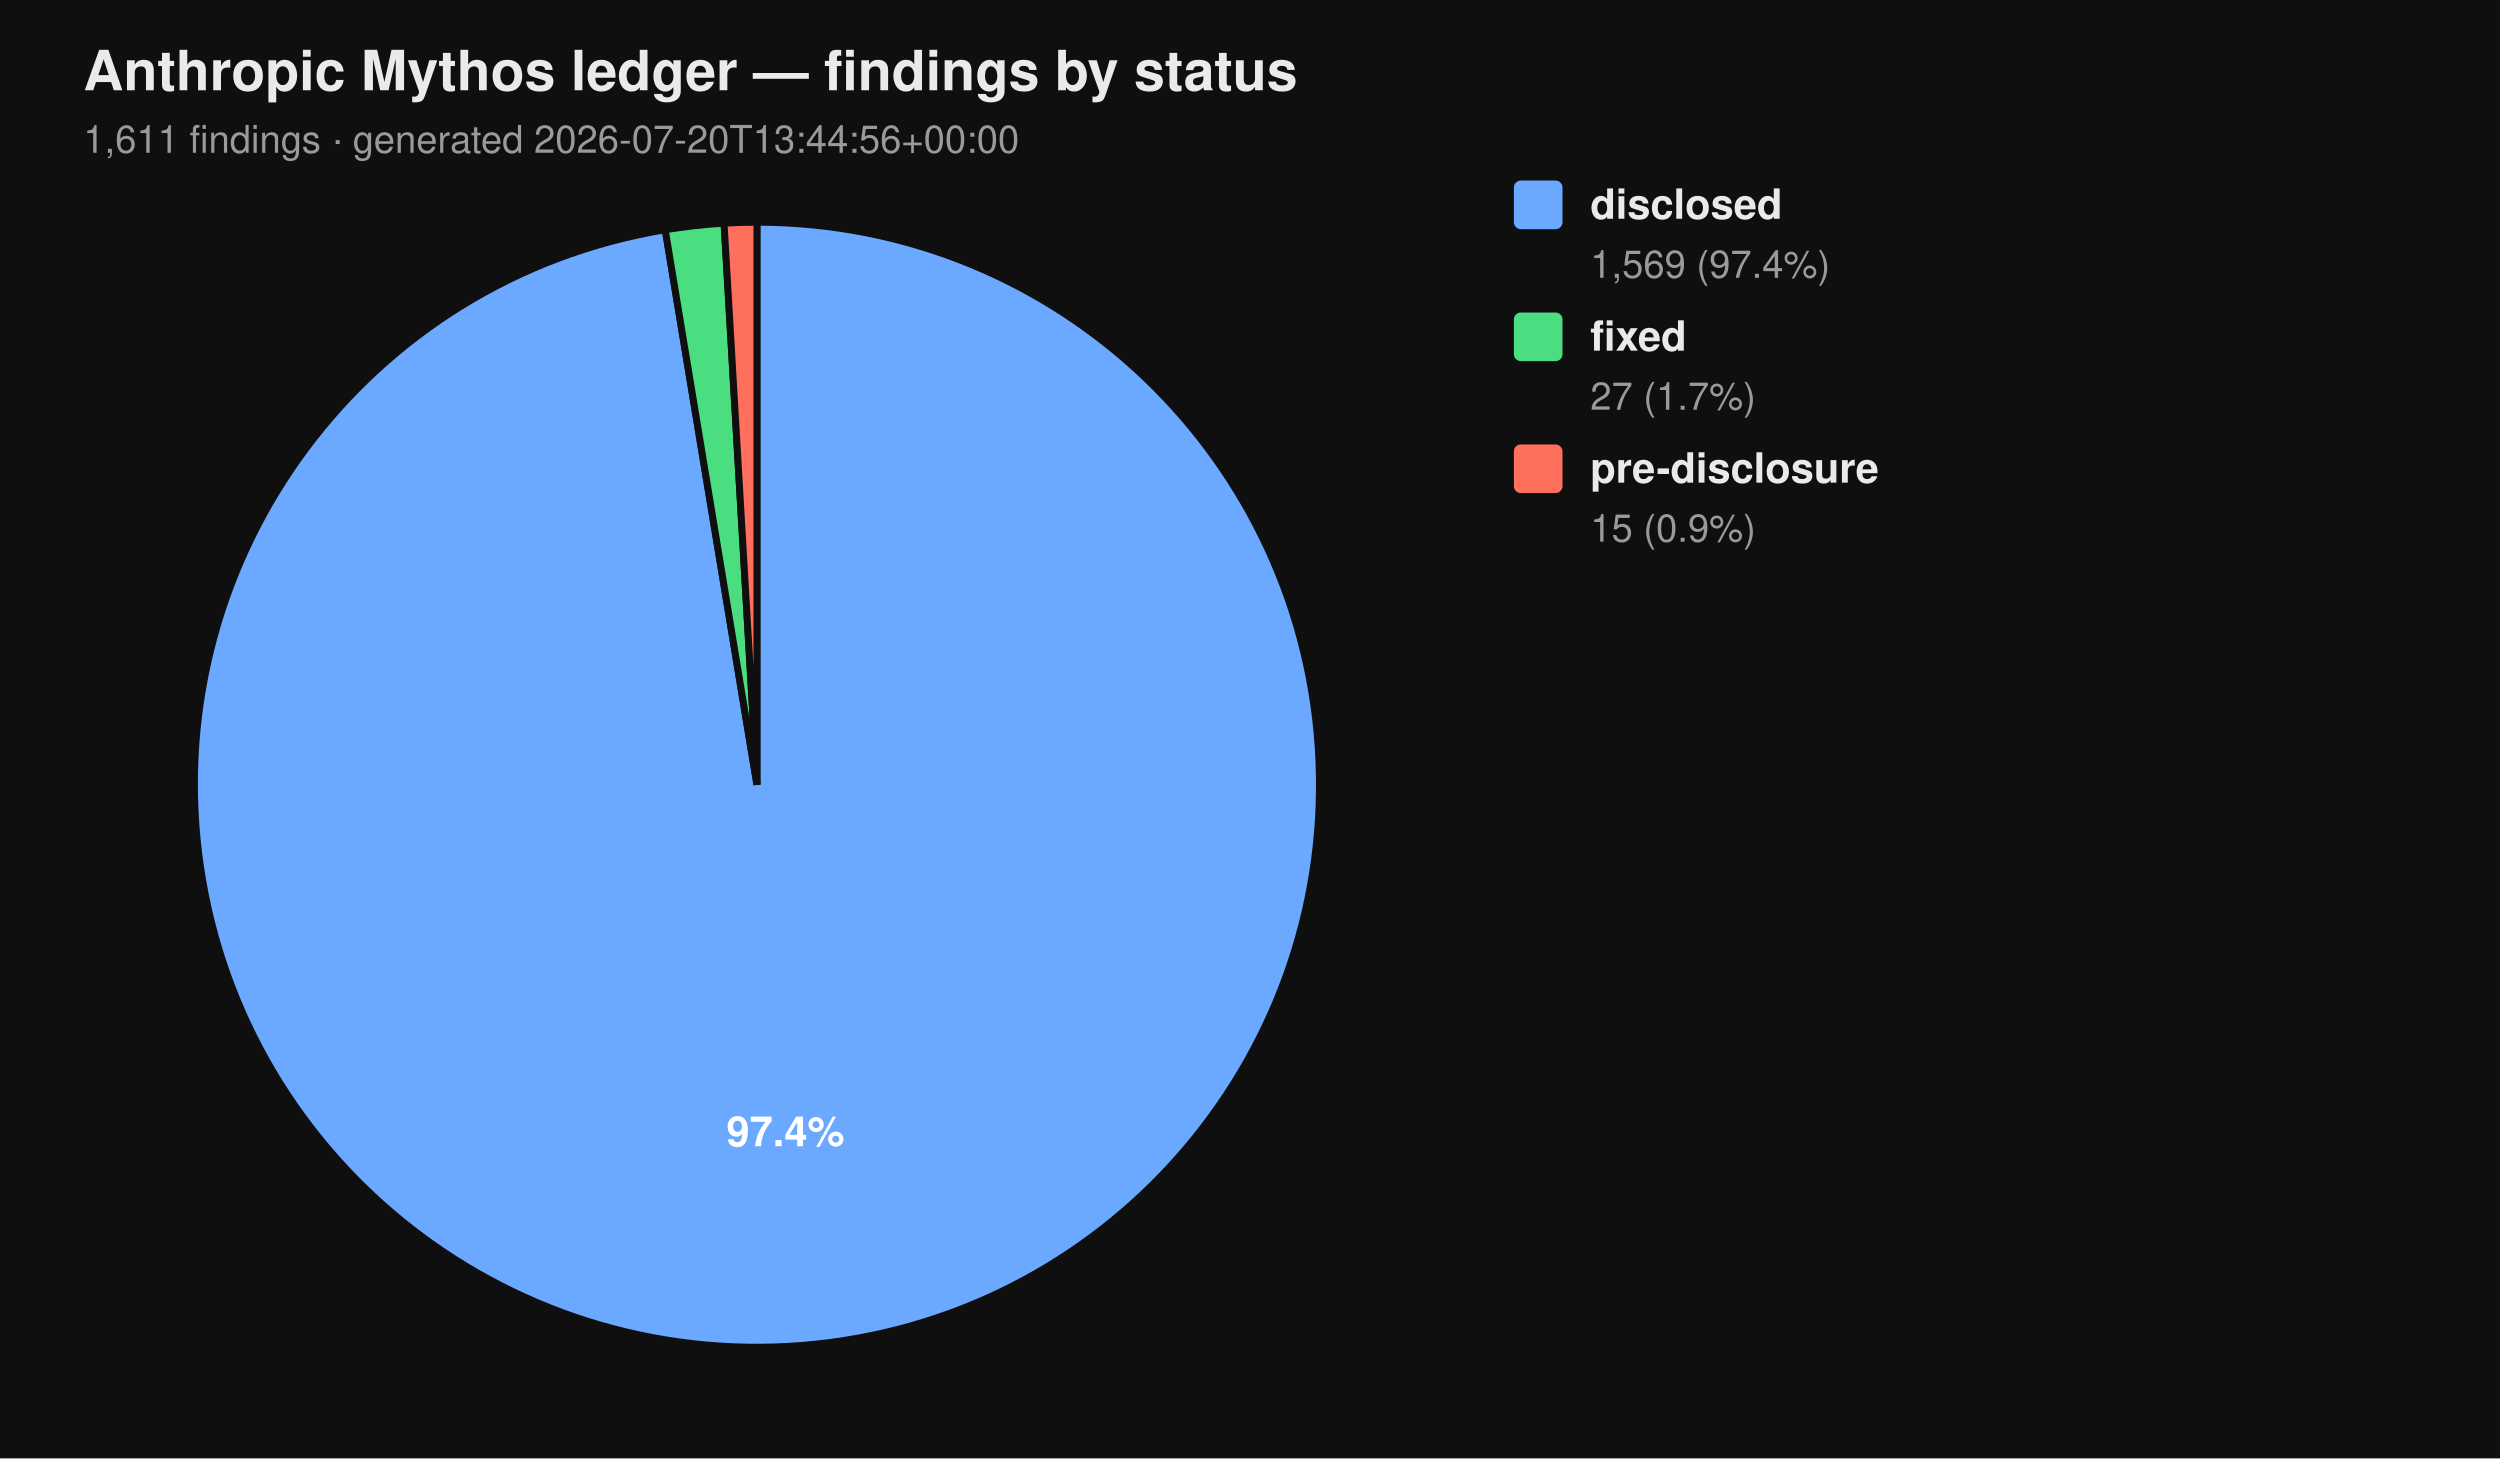
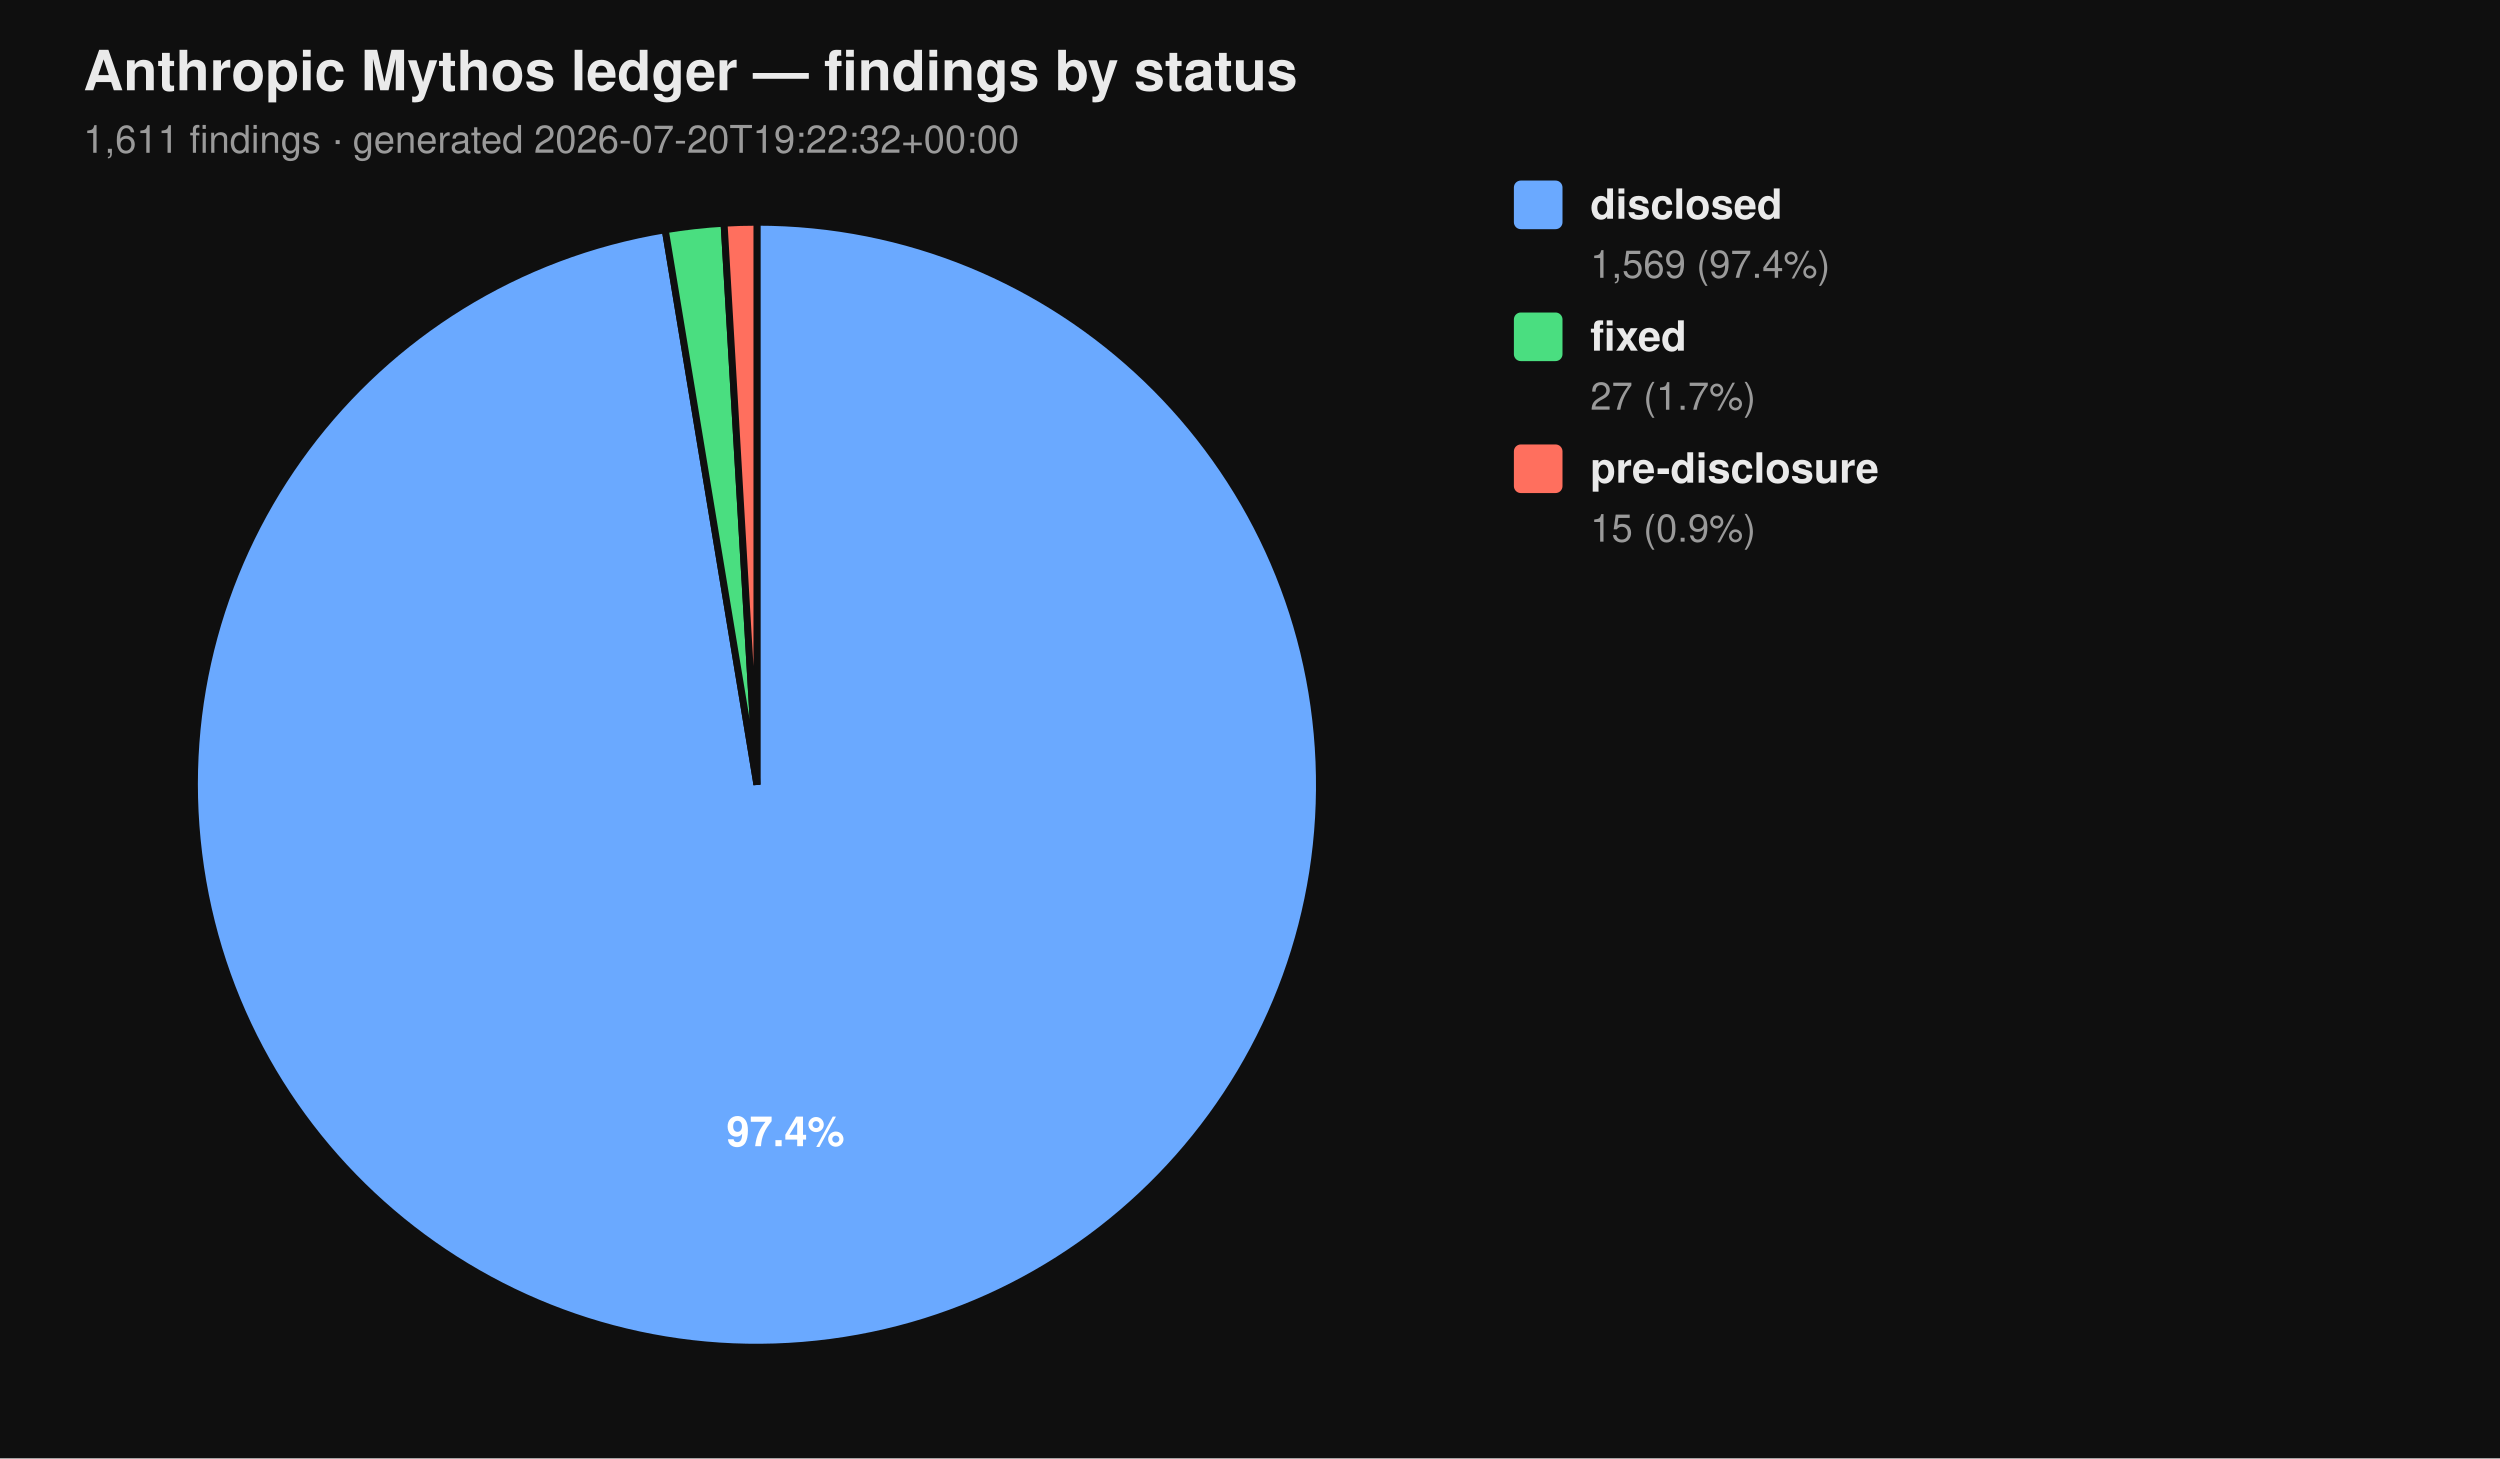
<svg xmlns="http://www.w3.org/2000/svg" viewBox="0 0 720 420" width="720" height="420" font-family="-apple-system, BlinkMacSystemFont, 'Segoe UI', Helvetica, Arial, sans-serif">
  <rect width="100%" height="100%" fill="#0f0f0f" />
  <text x="24" y="26" fill="#eaeaea" font-size="16" font-weight="700">Anthropic Mythos ledger — findings by status</text>
-   <text x="24" y="44" fill="#9a9a9a" font-size="11">1,611 findings  ·  generated 2026-07-20T13:44:56+00:00</text>
+   <text x="24" y="44" fill="#9a9a9a" font-size="11">1,611 findings  ·  generated 2026-07-20T19:22:32+00:00</text>
  <path d="M 218.00 226.00 L 218.00 64.00 A 162.00 162.00 0 1 1 191.58 66.17 Z" fill="#6aa9ff" stroke="#0f0f0f" stroke-width="2" />
  <path d="M 218.00 226.00 L 191.58 66.17 A 162.00 162.00 0 0 1 208.53 64.28 Z" fill="#4ade80" stroke="#0f0f0f" stroke-width="2" />
  <path d="M 218.00 226.00 L 208.53 64.28 A 162.00 162.00 0 0 1 218.00 64.00 Z" fill="#ff6f5e" stroke="#0f0f0f" stroke-width="2" />
  <text x="226.22" y="330.10" text-anchor="middle" fill="#ffffff" font-size="12" font-weight="700">97.4%</text>
  <rect x="436" y="52" width="14" height="14" rx="2" ry="2" fill="#6aa9ff" />
  <text x="458" y="63" fill="#eaeaea" font-size="12" font-weight="600">disclosed</text>
  <text x="458" y="80" fill="#9a9a9a" font-size="11">1,569 (97.4%)</text>
  <rect x="436" y="90" width="14" height="14" rx="2" ry="2" fill="#4ade80" />
  <text x="458" y="101" fill="#eaeaea" font-size="12" font-weight="600">fixed</text>
  <text x="458" y="118" fill="#9a9a9a" font-size="11">27 (1.7%)</text>
  <rect x="436" y="128" width="14" height="14" rx="2" ry="2" fill="#ff6f5e" />
  <text x="458" y="139" fill="#eaeaea" font-size="12" font-weight="600">pre-disclosure</text>
  <text x="458" y="156" fill="#9a9a9a" font-size="11">15 (0.9%)</text>
</svg>
